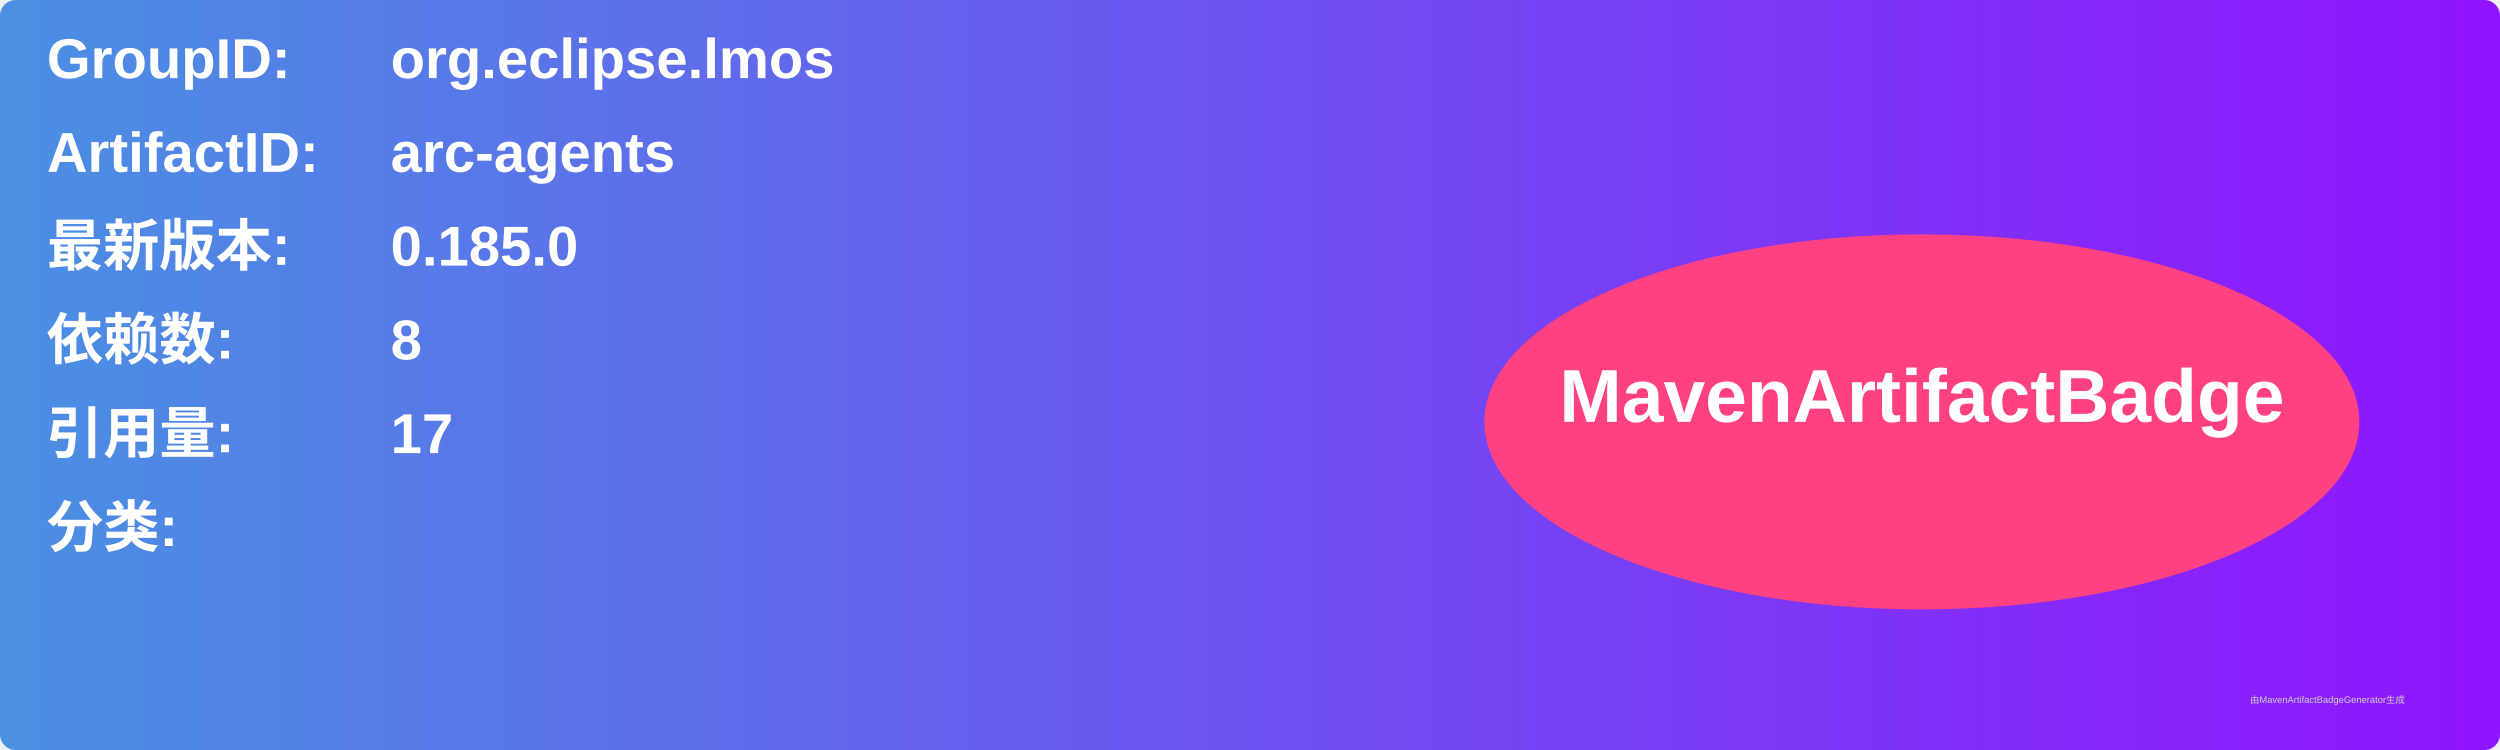
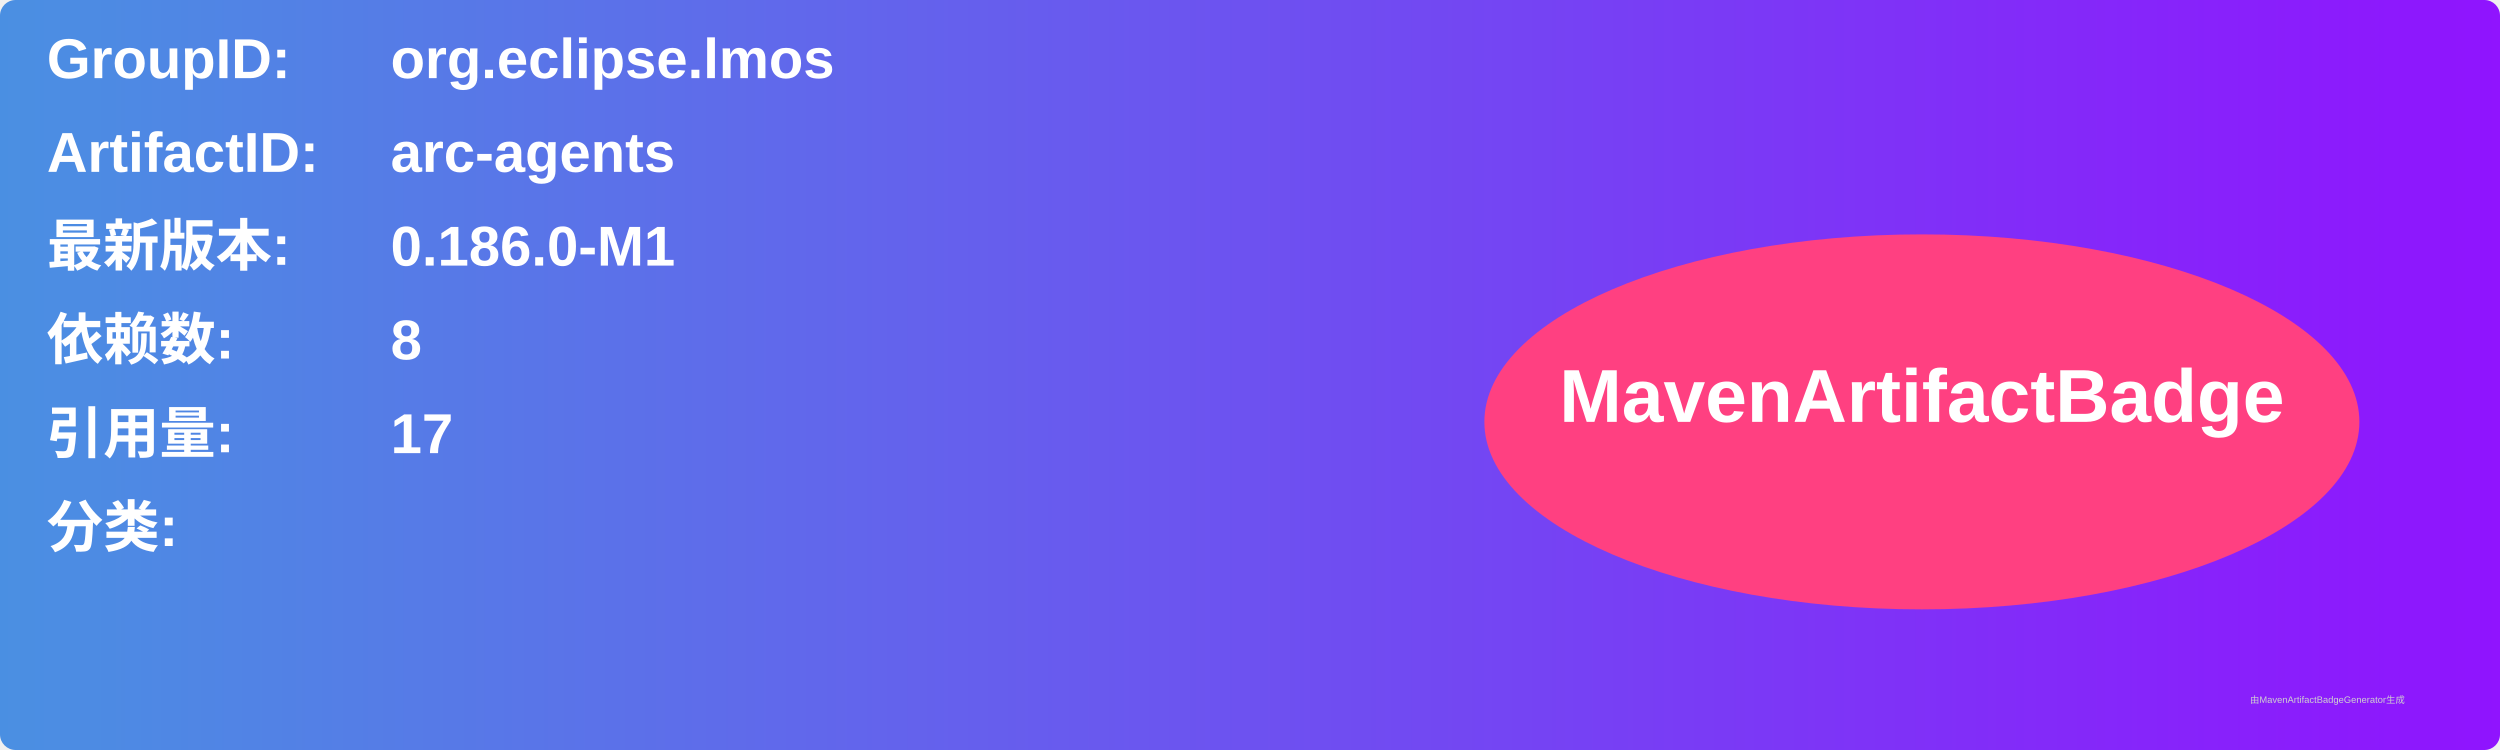
<svg xmlns="http://www.w3.org/2000/svg" width="800" height="240" viewBox="0 0 800 240">
  <linearGradient id="grad" x1="0%" y1="0%" x2="100%" y2="0%">
    <stop offset="0%" stop-color="#4a90e2" />
    <stop offset="100%" stop-color="#9013fe" />
  </linearGradient>
  <rect width="100%" height="100%" rx="5" ry="5" fill="url(#grad)" />
  <g transform="translate(15, 15)">
    <text x="0" y="10" font-family="Arial" font-size="18" fill="white" font-weight="bold" width="260">GroupID:</text>
    <text x="110" y="10" font-family="Arial" font-size="18" fill="white" font-weight="bold" width="460">org.eclipse.lmos</text>
    <text x="0" y="40" font-family="Arial" font-size="18" fill="white" font-weight="bold" width="260">ArtifactID:</text>
    <text x="110" y="40" font-family="Arial" font-size="18" fill="white" font-weight="bold" width="460">arc-agents</text>
    <text x="0" y="70" font-family="Arial" font-size="18" fill="white" font-weight="bold">最新版本:</text>
    <text x="110" y="70" font-family="Arial" font-size="18" fill="white" font-weight="bold">
-       <tspan font-weight="bold">0.185.0</tspan>
+       <tspan font-weight="bold">0.186.0-M1</tspan>
    </text>
    <text x="0" y="100" font-family="Arial" font-size="18" fill="white" font-weight="bold">依赖数: </text>
    <text x="110" y="100" font-family="Arial" font-size="18" fill="white">
      <tspan font-weight="bold">8</tspan>
    </text>
    <text x="0" y="130" font-family="Arial" font-size="18" fill="white" font-weight="bold">引用量: </text>
    <text x="110" y="130" font-family="Arial" font-size="18" fill="white">
      <tspan font-weight="bold">17</tspan>
    </text>
    <text x="0" y="160" font-family="Arial" font-size="18" fill="white" font-weight="bold">分类:</text>
    <text x="10" y="190" font-family="Arial" font-size="10" fill="white">
      <tspan font-weight="bold" />
    </text>
    <ellipse cx="600" cy="120" rx="140" ry="60" fill="#ff4081" />
    <text x="600" y="120" text-anchor="middle" font-family="Arial" font-size="24" fill="white" font-weight="bold">MavenArtifactBadge</text>
  </g>
  <text x="720" y="225" font-family="Arial" font-size="3" fill="#d0d0d0">由MavenArtifactBadgeGenerator生成</text>
</svg>
